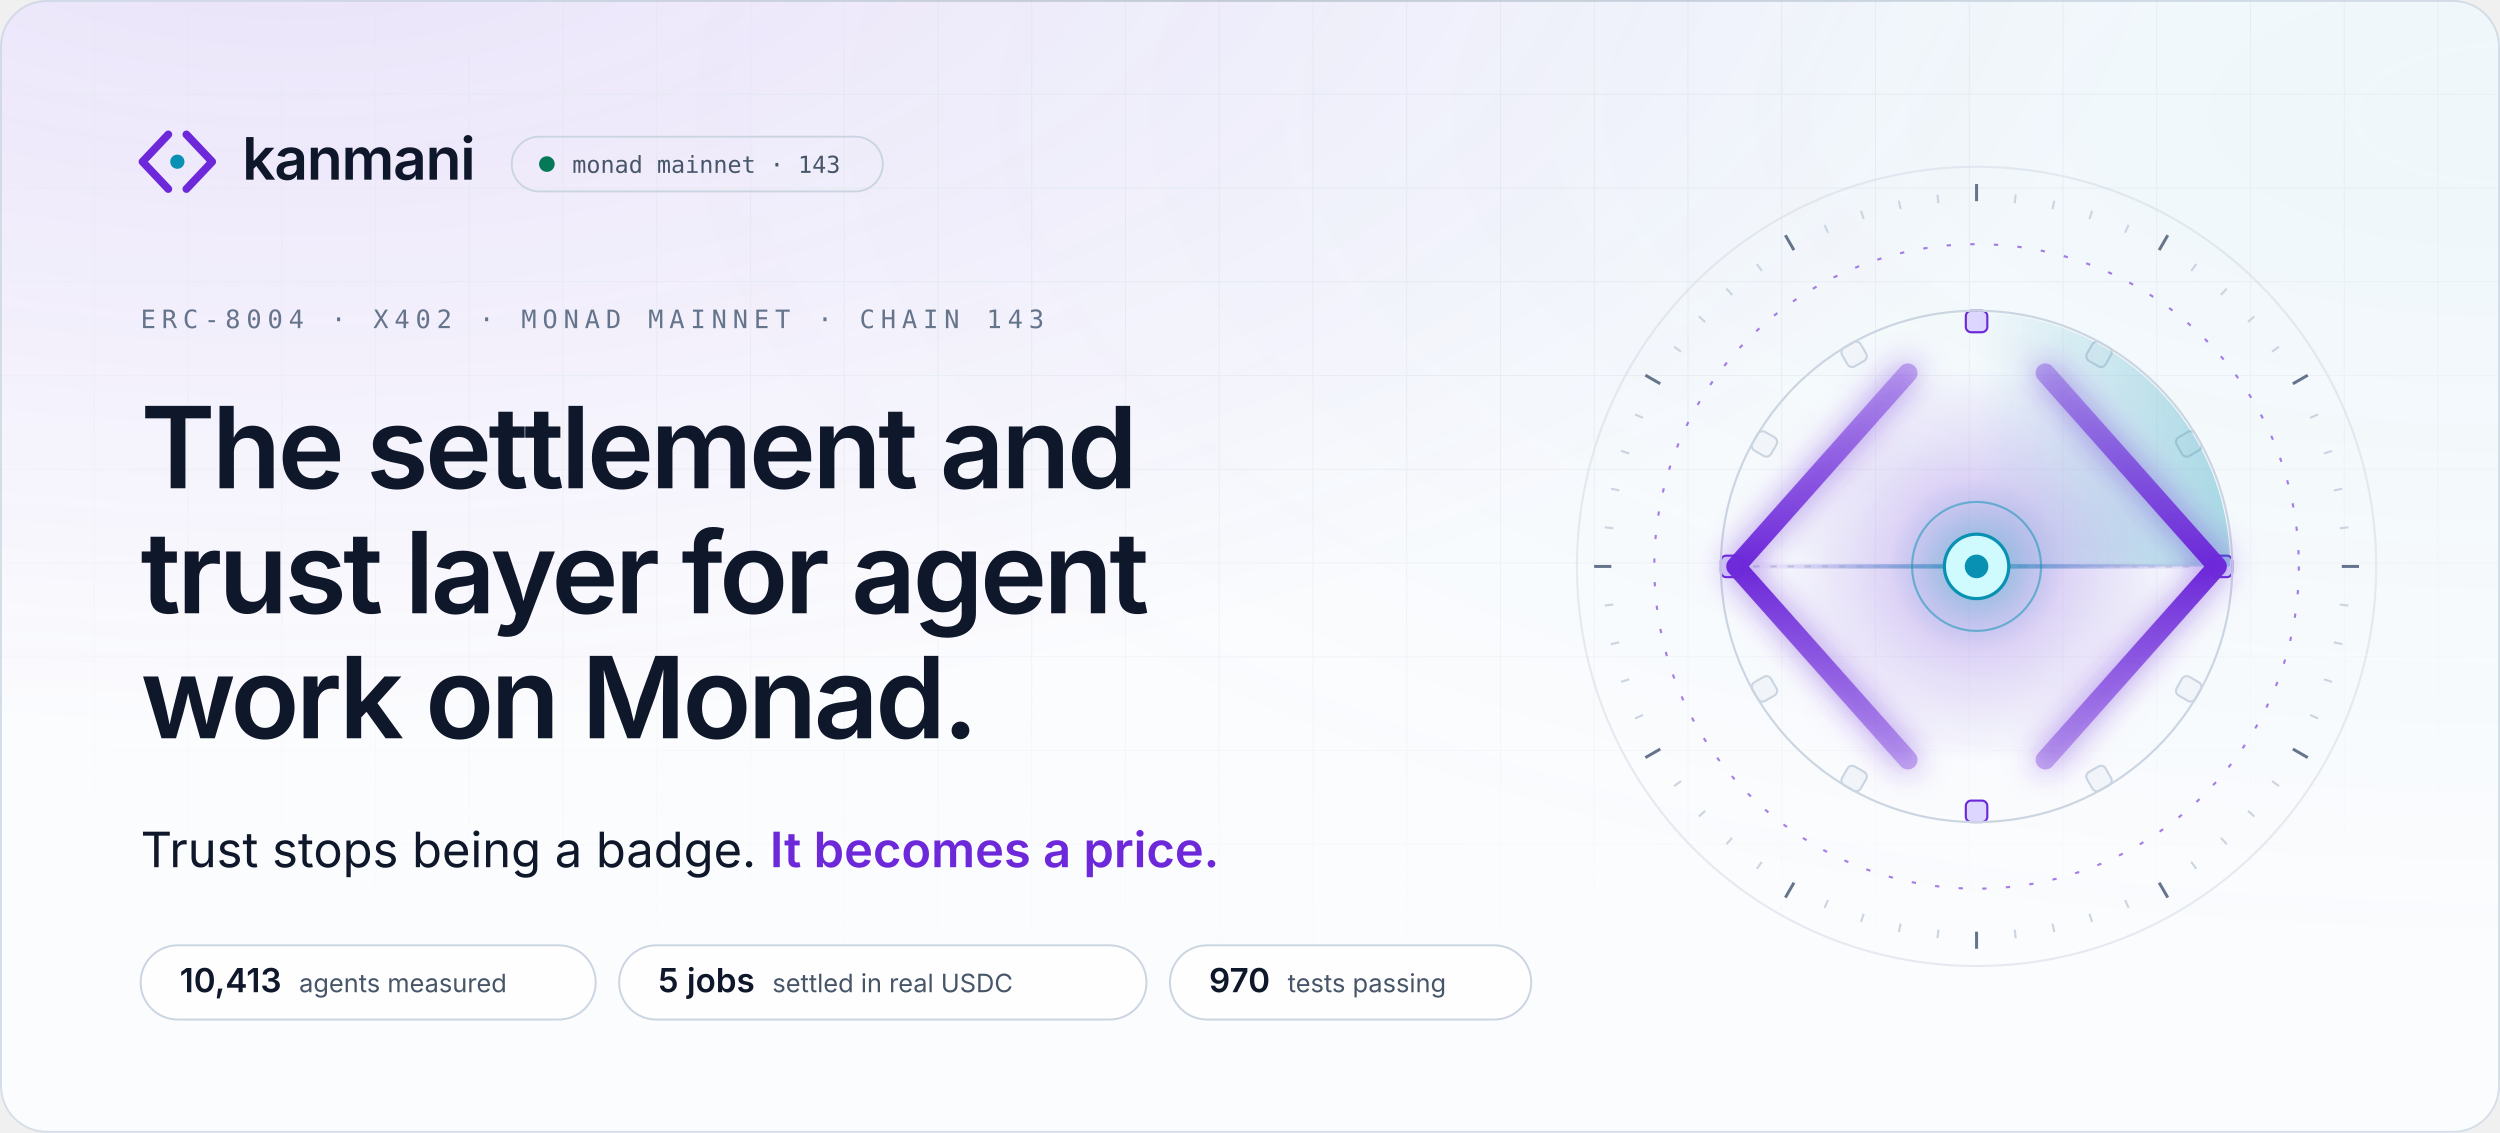
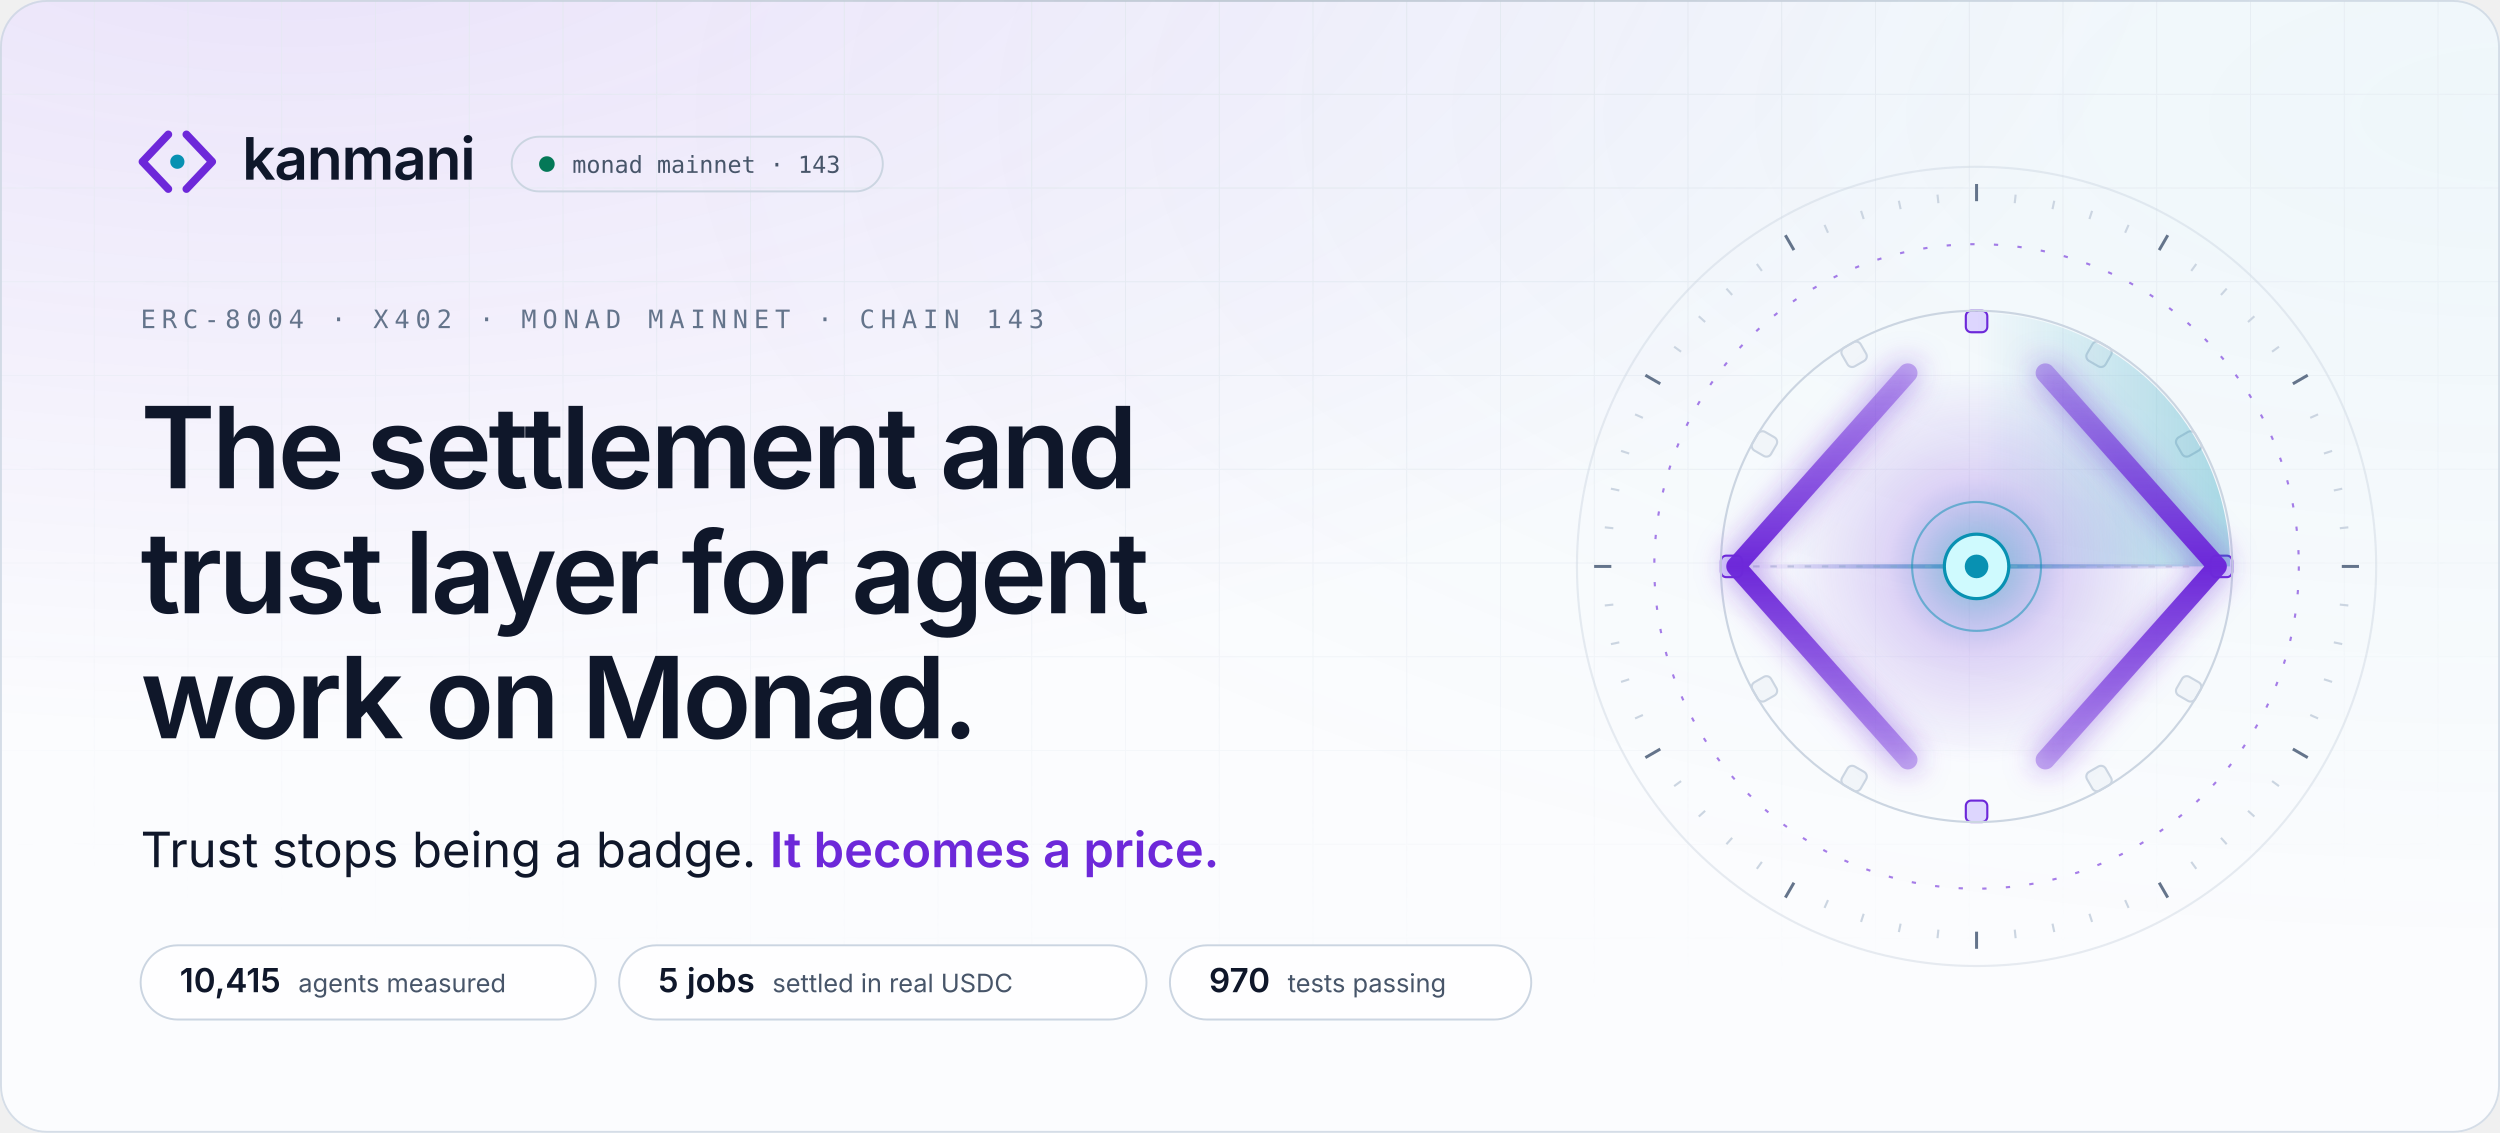
<svg xmlns="http://www.w3.org/2000/svg" width="1280" height="580" viewBox="0 0 1280 580" role="img" aria-label="Kanmani: the settlement and trust layer for agent work on Monad. Trust stops being a badge. It becomes a price.">
  <style>
.sans{font-family:'Space Grotesk','Inter',-apple-system,BlinkMacSystemFont,'Segoe UI',Helvetica,Arial,sans-serif}
.body{font-family:'Inter',-apple-system,BlinkMacSystemFont,'Segoe UI',Helvetica,Arial,sans-serif}
.mono{font-family:'JetBrains Mono',ui-monospace,SFMono-Regular,Menlo,Consolas,monospace}
.in{animation:in .9s cubic-bezier(.16,1,.3,1) backwards;animation-delay:var(--d,0s)}
@keyframes in{from{opacity:0;transform:translateY(10px)}}
@keyframes spin{to{transform:rotate(360deg)}}

.mk path,.mk circle{transform-box:fill-box;transform-origin:center}
.mk-l{animation:mkl 1s cubic-bezier(.16,1,.3,1) .15s backwards}
.mk-r{animation:mkr 1s cubic-bezier(.16,1,.3,1) .15s backwards}
.mk-n{animation:mkn .8s cubic-bezier(.34,1.56,.64,1) .7s backwards}
@keyframes mkl{from{opacity:0;transform:translateX(-6px)}}
@keyframes mkr{from{opacity:0;transform:translateX(6px)}}
@keyframes mkn{from{transform:scale(0)}}

.ap *{transform-box:view-box;transform-origin:200px 200px}
.ap .tk,.ap .bk{transform-origin:0 0}
.rg{fill:none;stroke:#cbd5e1;stroke-width:1}
.rg-d{stroke:#6d28d9;stroke-dasharray:2 9;opacity:.6}
.tk{stroke:#cbd5e1;stroke-width:1}.tk-m{stroke:#64748b;stroke-width:1.4}
.sp-slow{animation:spin 90s linear infinite}
.sp-rev{animation:spin 60s linear infinite reverse}
.sp-orbit{animation:spin 48s linear infinite}
.bk{fill:#f1f5f9;stroke:#cbd5e1;animation:bt 4s cubic-bezier(.65,0,.35,1) infinite}
.bk-l{fill:#ddd6fe;stroke:#6d28d9}
@keyframes bt{0%,70%,100%{opacity:.55}80%{opacity:1}}
.sw{animation:spin 8s linear infinite}
.wr{stroke:#cbd5e1;stroke-dasharray:3 5}
.bm{transform-origin:96px 200px;animation:bm 8s cubic-bezier(.65,0,.35,1) 2s infinite}
@keyframes bm{0%,8%{transform:scaleX(0);opacity:0}30%{transform:scaleX(.5);opacity:1}62%{transform:scaleX(1);opacity:1}80%,100%{transform:scaleX(1);opacity:0}}
.rl{fill:none;stroke-width:9;stroke-linecap:round;stroke-linejoin:round;stroke-dasharray:260}
.rl-l{animation:dr 1.6s cubic-bezier(.16,1,.3,1) .3s backwards,cl 8s cubic-bezier(.65,0,.35,1) 2s infinite}
.rl-r{animation:dr 1.6s cubic-bezier(.16,1,.3,1) .3s backwards,cr 8s cubic-bezier(.65,0,.35,1) 2s infinite}
@keyframes dr{from{stroke-dashoffset:260}}
@keyframes cl{0%,25%,60%,100%{transform:none}38%,46%{transform:translateX(10px)}}
@keyframes cr{0%,25%,60%,100%{transform:none}38%,46%{transform:translateX(-10px)}}
.pk{fill:#0f172a;opacity:0}
.pk-in{animation:pi 8s cubic-bezier(.65,0,.35,1) 2s infinite}
.pk-out{fill:#0891b2;animation:po 8s cubic-bezier(.65,0,.35,1) 2s infinite}
@keyframes pi{0%{transform:translateX(0);opacity:0}6%{opacity:1}34%{transform:translateX(96px);opacity:1}38%,100%{transform:translateX(96px);opacity:0}}
@keyframes po{0%,48%{transform:translateX(0) scale(.4);opacity:0}52%{transform:translateX(6px);opacity:1}78%{transform:translateX(96px);opacity:1}84%,100%{transform:translateX(96px);opacity:0}}
.gl{animation:gl 8s cubic-bezier(.65,0,.35,1) 2s infinite}
@keyframes gl{0%,30%,70%,100%{opacity:.65;transform:scale(1)}42%{opacity:1;transform:scale(1.08)}}
.nd{fill:#cffafe;stroke:#0891b2;stroke-width:1.5;animation:nl 1s cubic-bezier(.34,1.56,.64,1) 1.1s backwards,nb 8s cubic-bezier(.65,0,.35,1) 2s infinite}
.cr{animation:nl 1s cubic-bezier(.34,1.56,.64,1) 1.2s backwards}
@keyframes nl{from{transform:scale(0)}}
@keyframes nb{0%,34%,56%,100%{transform:scale(1)}40%{transform:scale(1.18)}}
.pl{fill:none;stroke:#0891b2;stroke-width:1.2;opacity:0;animation:pu 8s cubic-bezier(.25,1,.5,1) infinite}
@keyframes pu{0%,38%{transform:scale(.7);opacity:0}40%{opacity:.85}66%,100%{transform:scale(4.4);opacity:0}}

.live{animation:lv 2.4s cubic-bezier(.65,0,.35,1) infinite}
@keyframes lv{0%,100%{opacity:1}50%{opacity:.35}}

@media (prefers-reduced-motion:reduce){
  *{animation:none!important}
  .rm-hide{opacity:0!important}
}
</style>
  <defs>
    <radialGradient id="g0" cx="0.12" cy="-0.1" r=".75">
      <stop offset="0" stop-color="#6d28d9" stop-opacity="0.123" />
      <stop offset="1" stop-color="#6d28d9" stop-opacity="0" />
    </radialGradient>
    <radialGradient id="g1" cx="1.0" cy="0.1" r=".75">
      <stop offset="0" stop-color="#0891b2" stop-opacity="0.049" />
      <stop offset="1" stop-color="#0891b2" stop-opacity="0" />
    </radialGradient>
    <pattern id="grid" width="48" height="48" patternUnits="userSpaceOnUse">
      <path d="M48 0H0V48" fill="none" stroke="#e2e8f0" stroke-width="1" />
    </pattern>
    <radialGradient id="gridmask-g" cx=".5" cy="0" r=".9">
      <stop offset=".2" stop-color="#fff" stop-opacity="0.88" />
      <stop offset="1" stop-color="#fff" stop-opacity="0" />
    </radialGradient>
    <mask id="gridmask">
      <rect width="1280" height="580" fill="url(#gridmask-g)" />
    </mask>
    <linearGradient id="edge" x1="0" x2="1">
      <stop offset="0" stop-color="#0f172a" stop-opacity="0" />
      <stop offset=".5" stop-color="#0f172a" stop-opacity="0.08" />
      <stop offset="1" stop-color="#0f172a" stop-opacity="0" />
    </linearGradient>
    <clipPath id="frame">
      <rect width="1280" height="580" rx="24" />
    </clipPath>
  </defs>
  <rect width="1280" height="580" rx="24" fill="#fbfcfe" />
  <g clip-path="url(#frame)">
    <rect width="1280" height="580" rx="24" fill="url(#g0)" />
    <rect width="1280" height="580" rx="24" fill="url(#g1)" />
    <rect width="1280" height="580" fill="url(#grid)" mask="url(#gridmask)" />
  </g>
  <rect x=".5" y=".5" width="1279" height="579" rx="23.5" fill="none" stroke="#cbd5e1" stroke-opacity=".8" />
  <rect x="120" y="0" width="1040" height="1" fill="url(#edge)" />
  <g class="in">
    <g transform="translate(66 58) scale(1.55)" class="mk">
      <path class="mk-l" d="M13 7L4.5 16L13 25" fill="none" stroke="#6d28d9" stroke-width="2.6" stroke-linecap="round" stroke-linejoin="round" />
      <path class="mk-r" d="M19 7L27.5 16L19 25" fill="none" stroke="#6d28d9" stroke-width="2.6" stroke-linecap="round" stroke-linejoin="round" />
      <circle class="mk-n" cx="16" cy="16" r="2.35" fill="#0891b2" />
    </g>
    <text x="124" y="92" class="sans" font-size="30" font-weight="600" letter-spacing="-.6" fill="#0f172a">kanmani</text>
    <rect x="262" y="70" width="190" height="28" rx="14" fill="none" stroke="#cbd5e1" />
    <circle cx="280" cy="84" r="4" fill="#047857" class="live" />
    <text x="293" y="88.5" class="mono" font-size="12" fill="#475569">monad mainnet · 143</text>
  </g>
  <text x="72" y="168" class="mono in" style="--d:.15s" font-size="13" letter-spacing="3" fill="#64748b">ERC-8004 · X402 · MONAD MAINNET · CHAIN 143</text>
  <text x="72" y="250" class="sans in" style="--d:0.25s" font-size="58" font-weight="600" letter-spacing="-1.8" fill="#0f172a">The settlement and</text>
  <text x="72" y="314" class="sans in" style="--d:0.35s" font-size="58" font-weight="600" letter-spacing="-1.8" fill="#0f172a">trust layer for agent</text>
  <text x="72" y="378" class="sans in" style="--d:0.45s" font-size="58" font-weight="600" letter-spacing="-1.8" fill="#0f172a">work on Monad.</text>
  <defs>
    <linearGradient id="shimmer" x1="0" x2="1" gradientUnits="objectBoundingBox">
      <stop offset="0" stop-color="#6d28d9" />
      <stop offset=".42" stop-color="#6d28d9" />
      <stop offset=".5" stop-color="#0891b2" />
      <stop offset=".58" stop-color="#6d28d9" />
      <stop offset="1" stop-color="#6d28d9" />
      <animateTransform attributeName="gradientTransform" type="translate" values="-1 0;1 0;1 0" keyTimes="0;.55;1" dur="5.5s" begin="1.4s" repeatCount="indefinite" />
    </linearGradient>
  </defs>
  <text x="72" y="444" class="body in" style="--d:.6s" font-size="25" fill="#0f172a">Trust stops being a badge. <tspan fill="url(#shimmer)" font-weight="600">It becomes a price.</tspan>
  </text>
  <g class="in" style="--d:1.05s">
    <rect x="72" y="484" width="233" height="38" rx="19" fill="#ffffff" fill-opacity=".8" stroke="#cbd5e1" />
-     <text x="92" y="508" class="sans" font-size="17" font-weight="600" fill="#0f172a">10,413<tspan dx="9" class="body" font-size="13" font-weight="400" fill="#475569">agents measured</tspan>
+     <text x="92" y="508" class="sans" font-size="17" font-weight="600" fill="#0f172a">10,415<tspan dx="9" class="body" font-size="13" font-weight="400" fill="#475569">agents measured</tspan>
    </text>
  </g>
  <g class="in" style="--d:1.13s">
    <rect x="317.0" y="484" width="270" height="38" rx="19" fill="#ffffff" fill-opacity=".8" stroke="#cbd5e1" />
    <text x="337.0" y="508" class="sans" font-size="17" font-weight="600" fill="#0f172a">5 jobs<tspan dx="9" class="body" font-size="13" font-weight="400" fill="#475569">settled in real USDC</tspan>
    </text>
  </g>
  <g class="in" style="--d:1.21s">
    <rect x="599.0" y="484" width="185" height="38" rx="19" fill="#ffffff" fill-opacity=".8" stroke="#cbd5e1" />
    <text x="619.0" y="508" class="sans" font-size="17" font-weight="600" fill="#0f172a">970<tspan dx="9" class="body" font-size="13" font-weight="400" fill="#475569">tests passing</tspan>
    </text>
  </g>
  <svg x="792" y="70" width="440" height="440" viewBox="0 0 400 400" overflow="visible" class="ap">
    <defs>
      <radialGradient id="ap-core">
        <stop offset="0" stop-color="#0891b2" stop-opacity=".55" />
        <stop offset=".45" stop-color="#6d28d9" stop-opacity=".18" />
        <stop offset="1" stop-color="#6d28d9" stop-opacity="0" />
      </radialGradient>
      <linearGradient id="ap-rail" x1="0" y1="0" x2="0" y2="1">
        <stop offset="0" stop-color="#6d28d9" stop-opacity=".35" />
        <stop offset=".5" stop-color="#6d28d9" />
        <stop offset="1" stop-color="#6d28d9" stop-opacity=".35" />
      </linearGradient>
      <linearGradient id="ap-sweep" x1="0" y1="0" x2="1" y2="0">
        <stop offset="0" stop-color="#0891b2" stop-opacity="0" />
        <stop offset="1" stop-color="#0891b2" stop-opacity=".32" />
      </linearGradient>
      <linearGradient id="ap-beam" x1="0" x2="1">
        <stop offset="0" stop-color="#6d28d9" stop-opacity="0" />
        <stop offset=".5" stop-color="#0891b2" stop-opacity=".7" />
        <stop offset="1" stop-color="#6d28d9" stop-opacity="0" />
      </linearGradient>
      <filter id="ap-glow" x="-50%" y="-50%" width="200%" height="200%">
        <feGaussianBlur stdDeviation="7" />
      </filter>
    </defs>
    <circle cx="200" cy="200" r="186" class="rg" opacity=".45" />
    <g class="sp sp-slow">
      <line x1="200" y1="22" x2="200" y2="30" class="tk tk-m" transform="rotate(0 200 200)" />
      <line x1="200" y1="26" x2="200" y2="30" class="tk" transform="rotate(6 200 200)" />
      <line x1="200" y1="26" x2="200" y2="30" class="tk" transform="rotate(12 200 200)" />
      <line x1="200" y1="26" x2="200" y2="30" class="tk" transform="rotate(18 200 200)" />
      <line x1="200" y1="26" x2="200" y2="30" class="tk" transform="rotate(24 200 200)" />
      <line x1="200" y1="22" x2="200" y2="30" class="tk tk-m" transform="rotate(30 200 200)" />
      <line x1="200" y1="26" x2="200" y2="30" class="tk" transform="rotate(36 200 200)" />
      <line x1="200" y1="26" x2="200" y2="30" class="tk" transform="rotate(42 200 200)" />
      <line x1="200" y1="26" x2="200" y2="30" class="tk" transform="rotate(48 200 200)" />
      <line x1="200" y1="26" x2="200" y2="30" class="tk" transform="rotate(54 200 200)" />
      <line x1="200" y1="22" x2="200" y2="30" class="tk tk-m" transform="rotate(60 200 200)" />
      <line x1="200" y1="26" x2="200" y2="30" class="tk" transform="rotate(66 200 200)" />
      <line x1="200" y1="26" x2="200" y2="30" class="tk" transform="rotate(72 200 200)" />
      <line x1="200" y1="26" x2="200" y2="30" class="tk" transform="rotate(78 200 200)" />
      <line x1="200" y1="26" x2="200" y2="30" class="tk" transform="rotate(84 200 200)" />
      <line x1="200" y1="22" x2="200" y2="30" class="tk tk-m" transform="rotate(90 200 200)" />
      <line x1="200" y1="26" x2="200" y2="30" class="tk" transform="rotate(96 200 200)" />
      <line x1="200" y1="26" x2="200" y2="30" class="tk" transform="rotate(102 200 200)" />
      <line x1="200" y1="26" x2="200" y2="30" class="tk" transform="rotate(108 200 200)" />
      <line x1="200" y1="26" x2="200" y2="30" class="tk" transform="rotate(114 200 200)" />
      <line x1="200" y1="22" x2="200" y2="30" class="tk tk-m" transform="rotate(120 200 200)" />
      <line x1="200" y1="26" x2="200" y2="30" class="tk" transform="rotate(126 200 200)" />
      <line x1="200" y1="26" x2="200" y2="30" class="tk" transform="rotate(132 200 200)" />
      <line x1="200" y1="26" x2="200" y2="30" class="tk" transform="rotate(138 200 200)" />
      <line x1="200" y1="26" x2="200" y2="30" class="tk" transform="rotate(144 200 200)" />
      <line x1="200" y1="22" x2="200" y2="30" class="tk tk-m" transform="rotate(150 200 200)" />
      <line x1="200" y1="26" x2="200" y2="30" class="tk" transform="rotate(156 200 200)" />
      <line x1="200" y1="26" x2="200" y2="30" class="tk" transform="rotate(162 200 200)" />
      <line x1="200" y1="26" x2="200" y2="30" class="tk" transform="rotate(168 200 200)" />
      <line x1="200" y1="26" x2="200" y2="30" class="tk" transform="rotate(174 200 200)" />
      <line x1="200" y1="22" x2="200" y2="30" class="tk tk-m" transform="rotate(180 200 200)" />
      <line x1="200" y1="26" x2="200" y2="30" class="tk" transform="rotate(186 200 200)" />
      <line x1="200" y1="26" x2="200" y2="30" class="tk" transform="rotate(192 200 200)" />
      <line x1="200" y1="26" x2="200" y2="30" class="tk" transform="rotate(198 200 200)" />
      <line x1="200" y1="26" x2="200" y2="30" class="tk" transform="rotate(204 200 200)" />
      <line x1="200" y1="22" x2="200" y2="30" class="tk tk-m" transform="rotate(210 200 200)" />
      <line x1="200" y1="26" x2="200" y2="30" class="tk" transform="rotate(216 200 200)" />
      <line x1="200" y1="26" x2="200" y2="30" class="tk" transform="rotate(222 200 200)" />
      <line x1="200" y1="26" x2="200" y2="30" class="tk" transform="rotate(228 200 200)" />
      <line x1="200" y1="26" x2="200" y2="30" class="tk" transform="rotate(234 200 200)" />
      <line x1="200" y1="22" x2="200" y2="30" class="tk tk-m" transform="rotate(240 200 200)" />
      <line x1="200" y1="26" x2="200" y2="30" class="tk" transform="rotate(246 200 200)" />
      <line x1="200" y1="26" x2="200" y2="30" class="tk" transform="rotate(252 200 200)" />
      <line x1="200" y1="26" x2="200" y2="30" class="tk" transform="rotate(258 200 200)" />
      <line x1="200" y1="26" x2="200" y2="30" class="tk" transform="rotate(264 200 200)" />
      <line x1="200" y1="22" x2="200" y2="30" class="tk tk-m" transform="rotate(270 200 200)" />
      <line x1="200" y1="26" x2="200" y2="30" class="tk" transform="rotate(276 200 200)" />
      <line x1="200" y1="26" x2="200" y2="30" class="tk" transform="rotate(282 200 200)" />
      <line x1="200" y1="26" x2="200" y2="30" class="tk" transform="rotate(288 200 200)" />
      <line x1="200" y1="26" x2="200" y2="30" class="tk" transform="rotate(294 200 200)" />
      <line x1="200" y1="22" x2="200" y2="30" class="tk tk-m" transform="rotate(300 200 200)" />
      <line x1="200" y1="26" x2="200" y2="30" class="tk" transform="rotate(306 200 200)" />
      <line x1="200" y1="26" x2="200" y2="30" class="tk" transform="rotate(312 200 200)" />
      <line x1="200" y1="26" x2="200" y2="30" class="tk" transform="rotate(318 200 200)" />
      <line x1="200" y1="26" x2="200" y2="30" class="tk" transform="rotate(324 200 200)" />
      <line x1="200" y1="22" x2="200" y2="30" class="tk tk-m" transform="rotate(330 200 200)" />
      <line x1="200" y1="26" x2="200" y2="30" class="tk" transform="rotate(336 200 200)" />
      <line x1="200" y1="26" x2="200" y2="30" class="tk" transform="rotate(342 200 200)" />
      <line x1="200" y1="26" x2="200" y2="30" class="tk" transform="rotate(348 200 200)" />
      <line x1="200" y1="26" x2="200" y2="30" class="tk" transform="rotate(354 200 200)" />
    </g>
    <circle cx="200" cy="200" r="150" class="rg rg-d sp sp-rev" />
    <g class="sp sp-orbit">
      <rect x="195" y="81" width="10" height="10" rx="2.5" class="bk bk-l" transform="rotate(0 200 200)" style="animation-delay:0.000s" />
      <rect x="195" y="81" width="10" height="10" rx="2.5" class="bk" transform="rotate(30 200 200)" style="animation-delay:-0.333s" />
      <rect x="195" y="81" width="10" height="10" rx="2.5" class="bk" transform="rotate(60 200 200)" style="animation-delay:-0.666s" />
      <rect x="195" y="81" width="10" height="10" rx="2.5" class="bk bk-l" transform="rotate(90 200 200)" style="animation-delay:-0.999s" />
      <rect x="195" y="81" width="10" height="10" rx="2.5" class="bk" transform="rotate(120 200 200)" style="animation-delay:-1.332s" />
      <rect x="195" y="81" width="10" height="10" rx="2.5" class="bk" transform="rotate(150 200 200)" style="animation-delay:-1.665s" />
      <rect x="195" y="81" width="10" height="10" rx="2.5" class="bk bk-l" transform="rotate(180 200 200)" style="animation-delay:-1.998s" />
      <rect x="195" y="81" width="10" height="10" rx="2.5" class="bk" transform="rotate(210 200 200)" style="animation-delay:-2.331s" />
      <rect x="195" y="81" width="10" height="10" rx="2.5" class="bk" transform="rotate(240 200 200)" style="animation-delay:-2.664s" />
      <rect x="195" y="81" width="10" height="10" rx="2.5" class="bk bk-l" transform="rotate(270 200 200)" style="animation-delay:-2.997s" />
      <rect x="195" y="81" width="10" height="10" rx="2.5" class="bk" transform="rotate(300 200 200)" style="animation-delay:-3.330s" />
      <rect x="195" y="81" width="10" height="10" rx="2.5" class="bk" transform="rotate(330 200 200)" style="animation-delay:-3.663s" />
    </g>
    <circle cx="200" cy="200" r="119" class="rg" />
    <g class="sw">
      <path d="M200 200 L200 82 A118 118 0 0 1 318 200 Z" fill="url(#ap-sweep)" />
    </g>
    <circle cx="200" cy="200" r="92" fill="url(#ap-core)" class="gl" />
    <line x1="96" y1="200" x2="304" y2="200" class="wr" />
    <rect x="96" y="199" width="208" height="2" fill="url(#ap-beam)" class="bm" />
    <g filter="url(#ap-glow)" opacity=".55">
      <path d="M168 110 L88 200 L168 290" class="rl" stroke="#6d28d9" />
      <path d="M232 110 L312 200 L232 290" class="rl" stroke="#6d28d9" />
    </g>
    <path d="M168 110 L88 200 L168 290" class="rl rl-l" stroke="url(#ap-rail)" />
    <path d="M232 110 L312 200 L232 290" class="rl rl-r" stroke="url(#ap-rail)" />
    <circle cx="104" cy="200" r="5" class="pk pk-in rm-hide" />
    <circle cx="200" cy="200" r="5" class="pk pk-out rm-hide" />
    <circle cx="200" cy="200" r="22" class="pl rm-hide" style="animation-delay:2.00s" />
    <circle cx="200" cy="200" r="22" class="pl rm-hide" style="animation-delay:2.22s" />
    <circle cx="200" cy="200" r="22" class="pl rm-hide" style="animation-delay:2.44s" />
    <circle cx="200" cy="200" r="30" fill="none" stroke="#0891b2" stroke-opacity=".5" />
    <circle cx="200" cy="200" r="15" class="nd" />
    <circle cx="200" cy="200" r="5.5" fill="#0891b2" class="cr" />
  </svg>
</svg>
